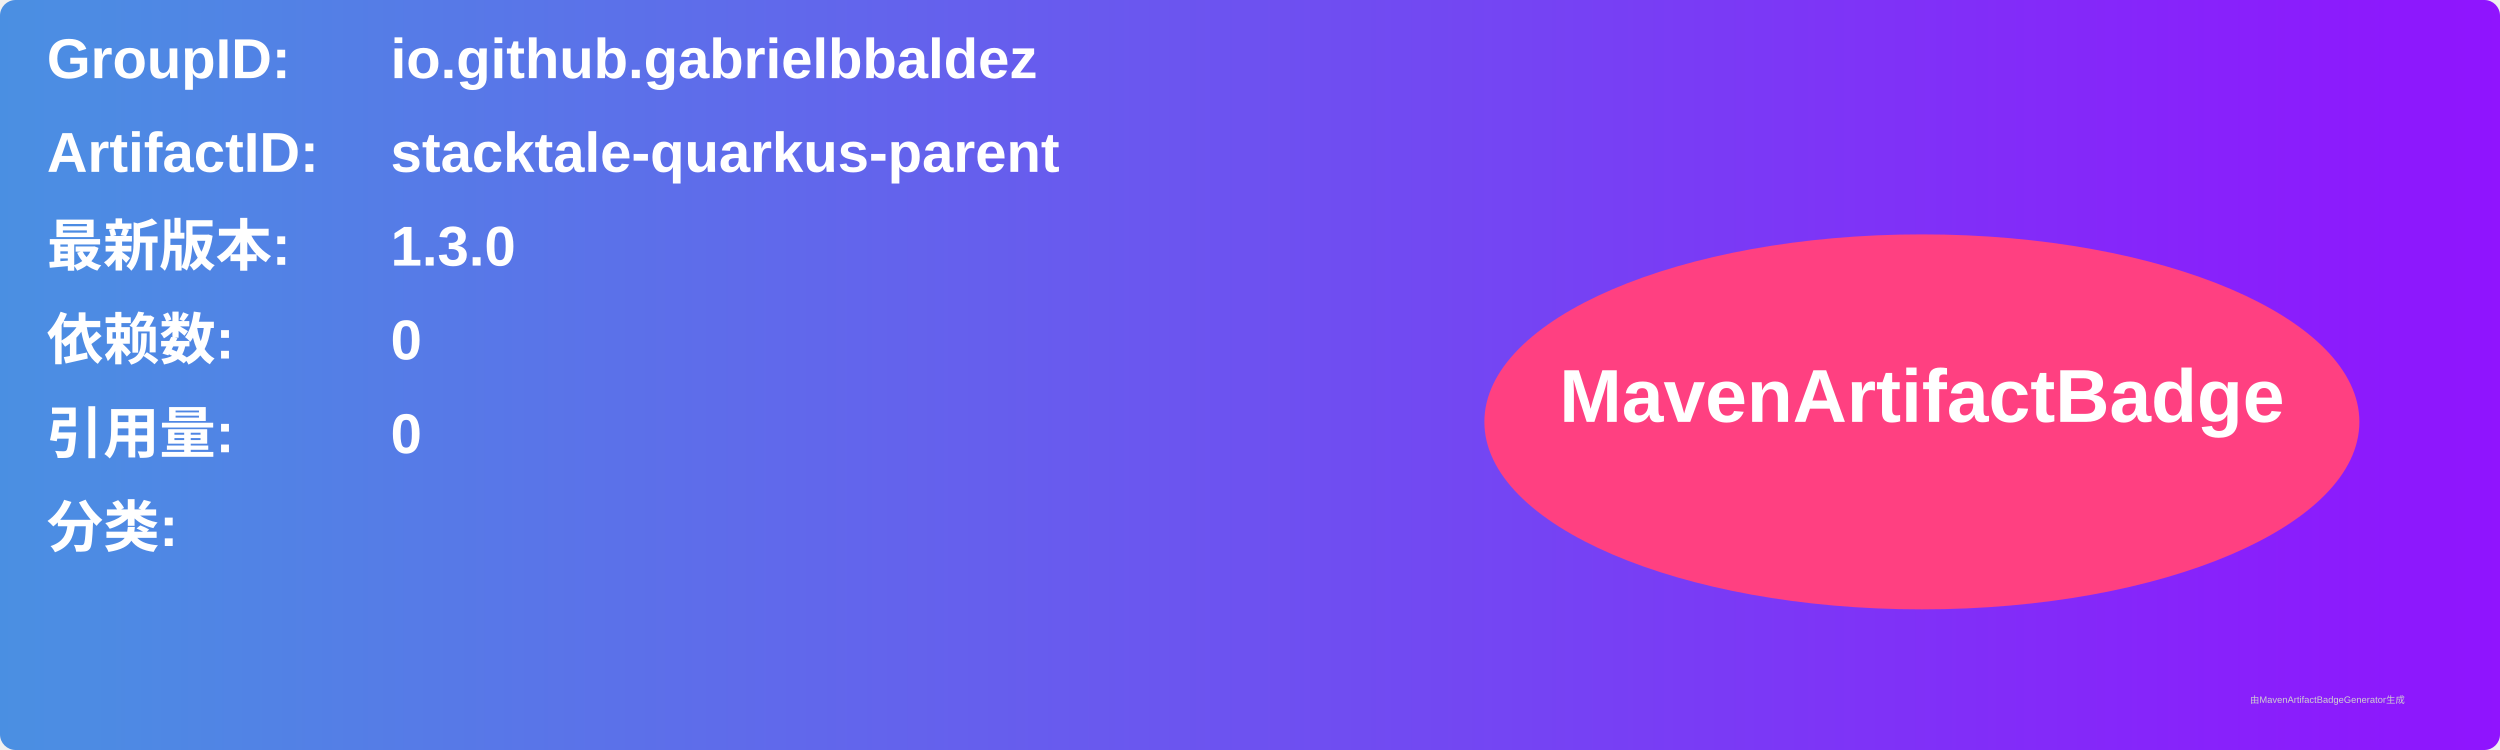
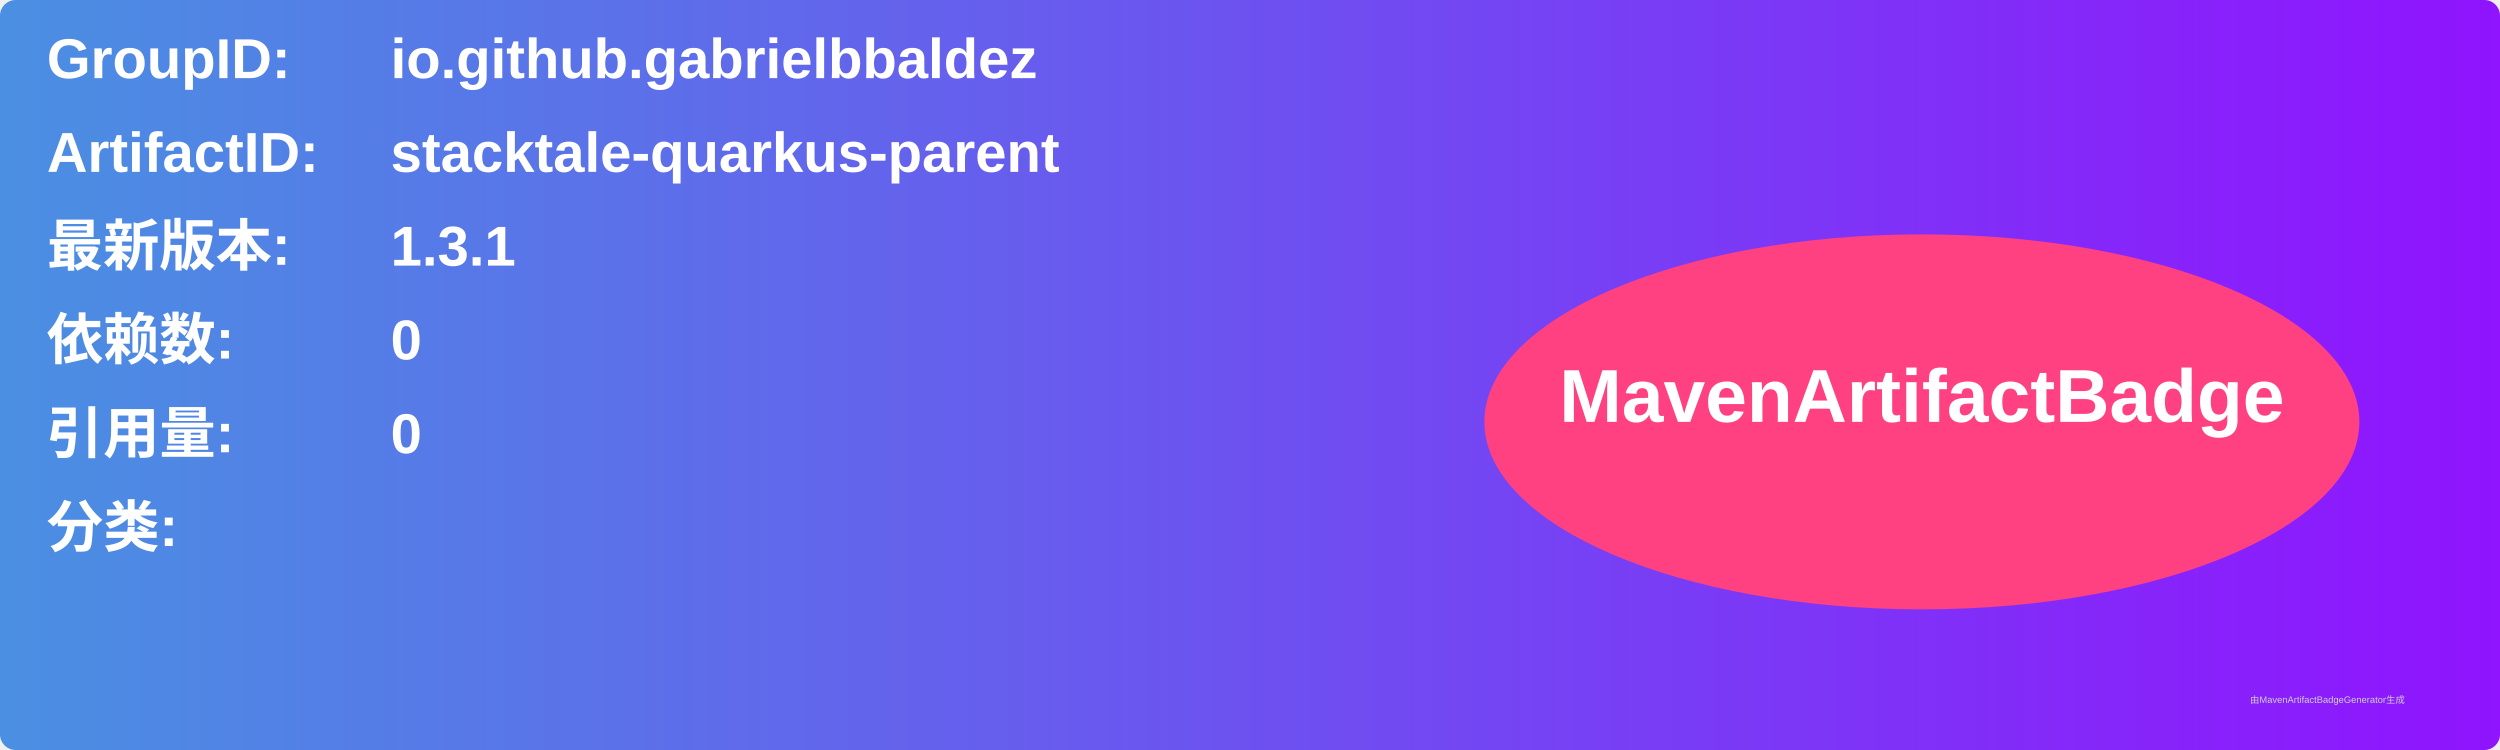
<svg xmlns="http://www.w3.org/2000/svg" width="800" height="240" viewBox="0 0 800 240">
  <linearGradient id="grad" x1="0%" y1="0%" x2="100%" y2="0%">
    <stop offset="0%" stop-color="#4a90e2" />
    <stop offset="100%" stop-color="#9013fe" />
  </linearGradient>
  <rect width="100%" height="100%" rx="5" ry="5" fill="url(#grad)" />
  <g transform="translate(15, 15)">
    <text x="0" y="10" font-family="Arial" font-size="18" fill="white" font-weight="bold" width="260">GroupID:</text>
    <text x="110" y="10" font-family="Arial" font-size="18" fill="white" font-weight="bold" width="460">io.github.gabrielbbaldez</text>
    <text x="0" y="40" font-family="Arial" font-size="18" fill="white" font-weight="bold" width="260">ArtifactID:</text>
    <text x="110" y="40" font-family="Arial" font-size="18" fill="white" font-weight="bold" width="460">stacktale-quarkus-parent</text>
    <text x="0" y="70" font-family="Arial" font-size="18" fill="white" font-weight="bold">最新版本:</text>
    <text x="110" y="70" font-family="Arial" font-size="18" fill="white" font-weight="bold">
-       <tspan font-weight="bold">1.3.0</tspan>
+       <tspan font-weight="bold">1.3.1</tspan>
    </text>
    <text x="0" y="100" font-family="Arial" font-size="18" fill="white" font-weight="bold">依赖数: </text>
    <text x="110" y="100" font-family="Arial" font-size="18" fill="white">
      <tspan font-weight="bold">0</tspan>
    </text>
    <text x="0" y="130" font-family="Arial" font-size="18" fill="white" font-weight="bold">引用量: </text>
    <text x="110" y="130" font-family="Arial" font-size="18" fill="white">
      <tspan font-weight="bold">0</tspan>
    </text>
    <text x="0" y="160" font-family="Arial" font-size="18" fill="white" font-weight="bold">分类:</text>
    <text x="10" y="190" font-family="Arial" font-size="10" fill="white">
      <tspan font-weight="bold" />
    </text>
    <ellipse cx="600" cy="120" rx="140" ry="60" fill="#ff4081" />
    <text x="600" y="120" text-anchor="middle" font-family="Arial" font-size="24" fill="white" font-weight="bold">MavenArtifactBadge</text>
  </g>
  <text x="720" y="225" font-family="Arial" font-size="3" fill="#d0d0d0">由MavenArtifactBadgeGenerator生成</text>
</svg>
